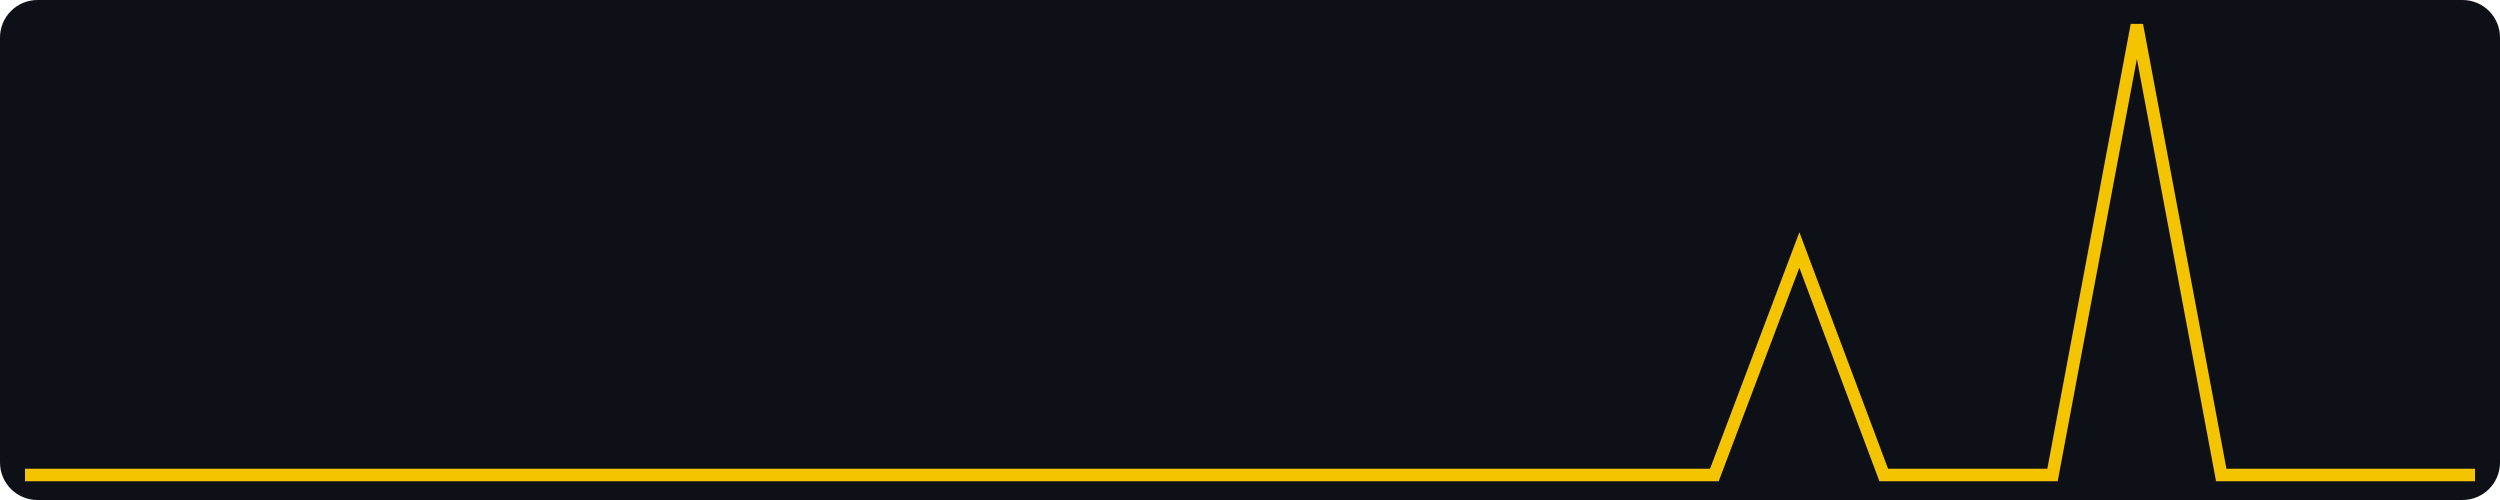
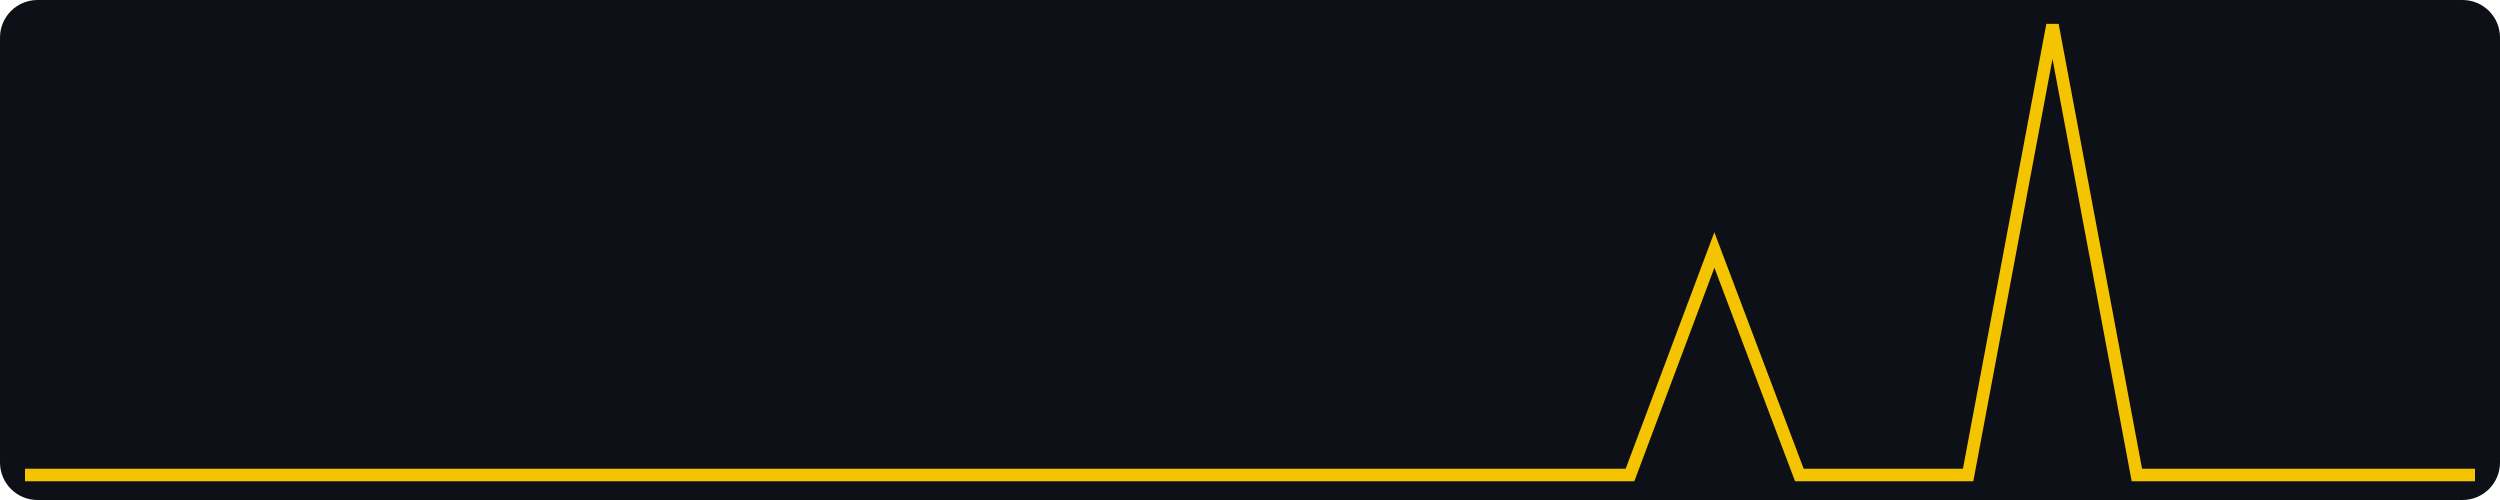
<svg xmlns="http://www.w3.org/2000/svg" width="400" height="80" viewBox="0 0 400 80" role="img" aria-label="views, last 30 days, max 2">
  <rect width="400" height="80" fill="#0d1117" rx="6" />
-   <polyline fill="none" stroke="#f5c400" stroke-width="2" points="4.0,76.0 17.5,76.0 31.0,76.0 44.6,76.0 58.1,76.0 71.6,76.0 85.1,76.0 98.6,76.0 112.1,76.0 125.7,76.0 139.2,76.0 152.7,76.0 166.2,76.0 179.7,76.0 193.2,76.0 206.8,76.0 220.3,76.0 233.8,76.0 247.3,76.0 260.8,76.0 274.3,76.0 287.9,40.0 301.4,76.0 314.9,76.0 328.4,76.0 341.9,4.0 355.4,76.0 369.0,76.0 382.5,76.0 396.0,76.0" />
+   <polyline fill="none" stroke="#f5c400" stroke-width="2" points="4.0,76.0 17.5,76.0 31.0,76.0 44.6,76.0 58.1,76.0 71.6,76.0 85.1,76.0 98.6,76.0 112.1,76.0 125.7,76.0 139.2,76.0 152.7,76.0 166.2,76.0 179.7,76.0 193.2,76.0 206.8,76.0 220.3,76.0 233.8,76.0 247.3,76.0 260.8,76.0 274.3,40.0 287.9,76.0 301.4,76.0 314.9,76.0 328.4,4.0 341.9,76.0 355.4,76.0 369.0,76.0 382.5,76.0 396.0,76.0" />
</svg>
